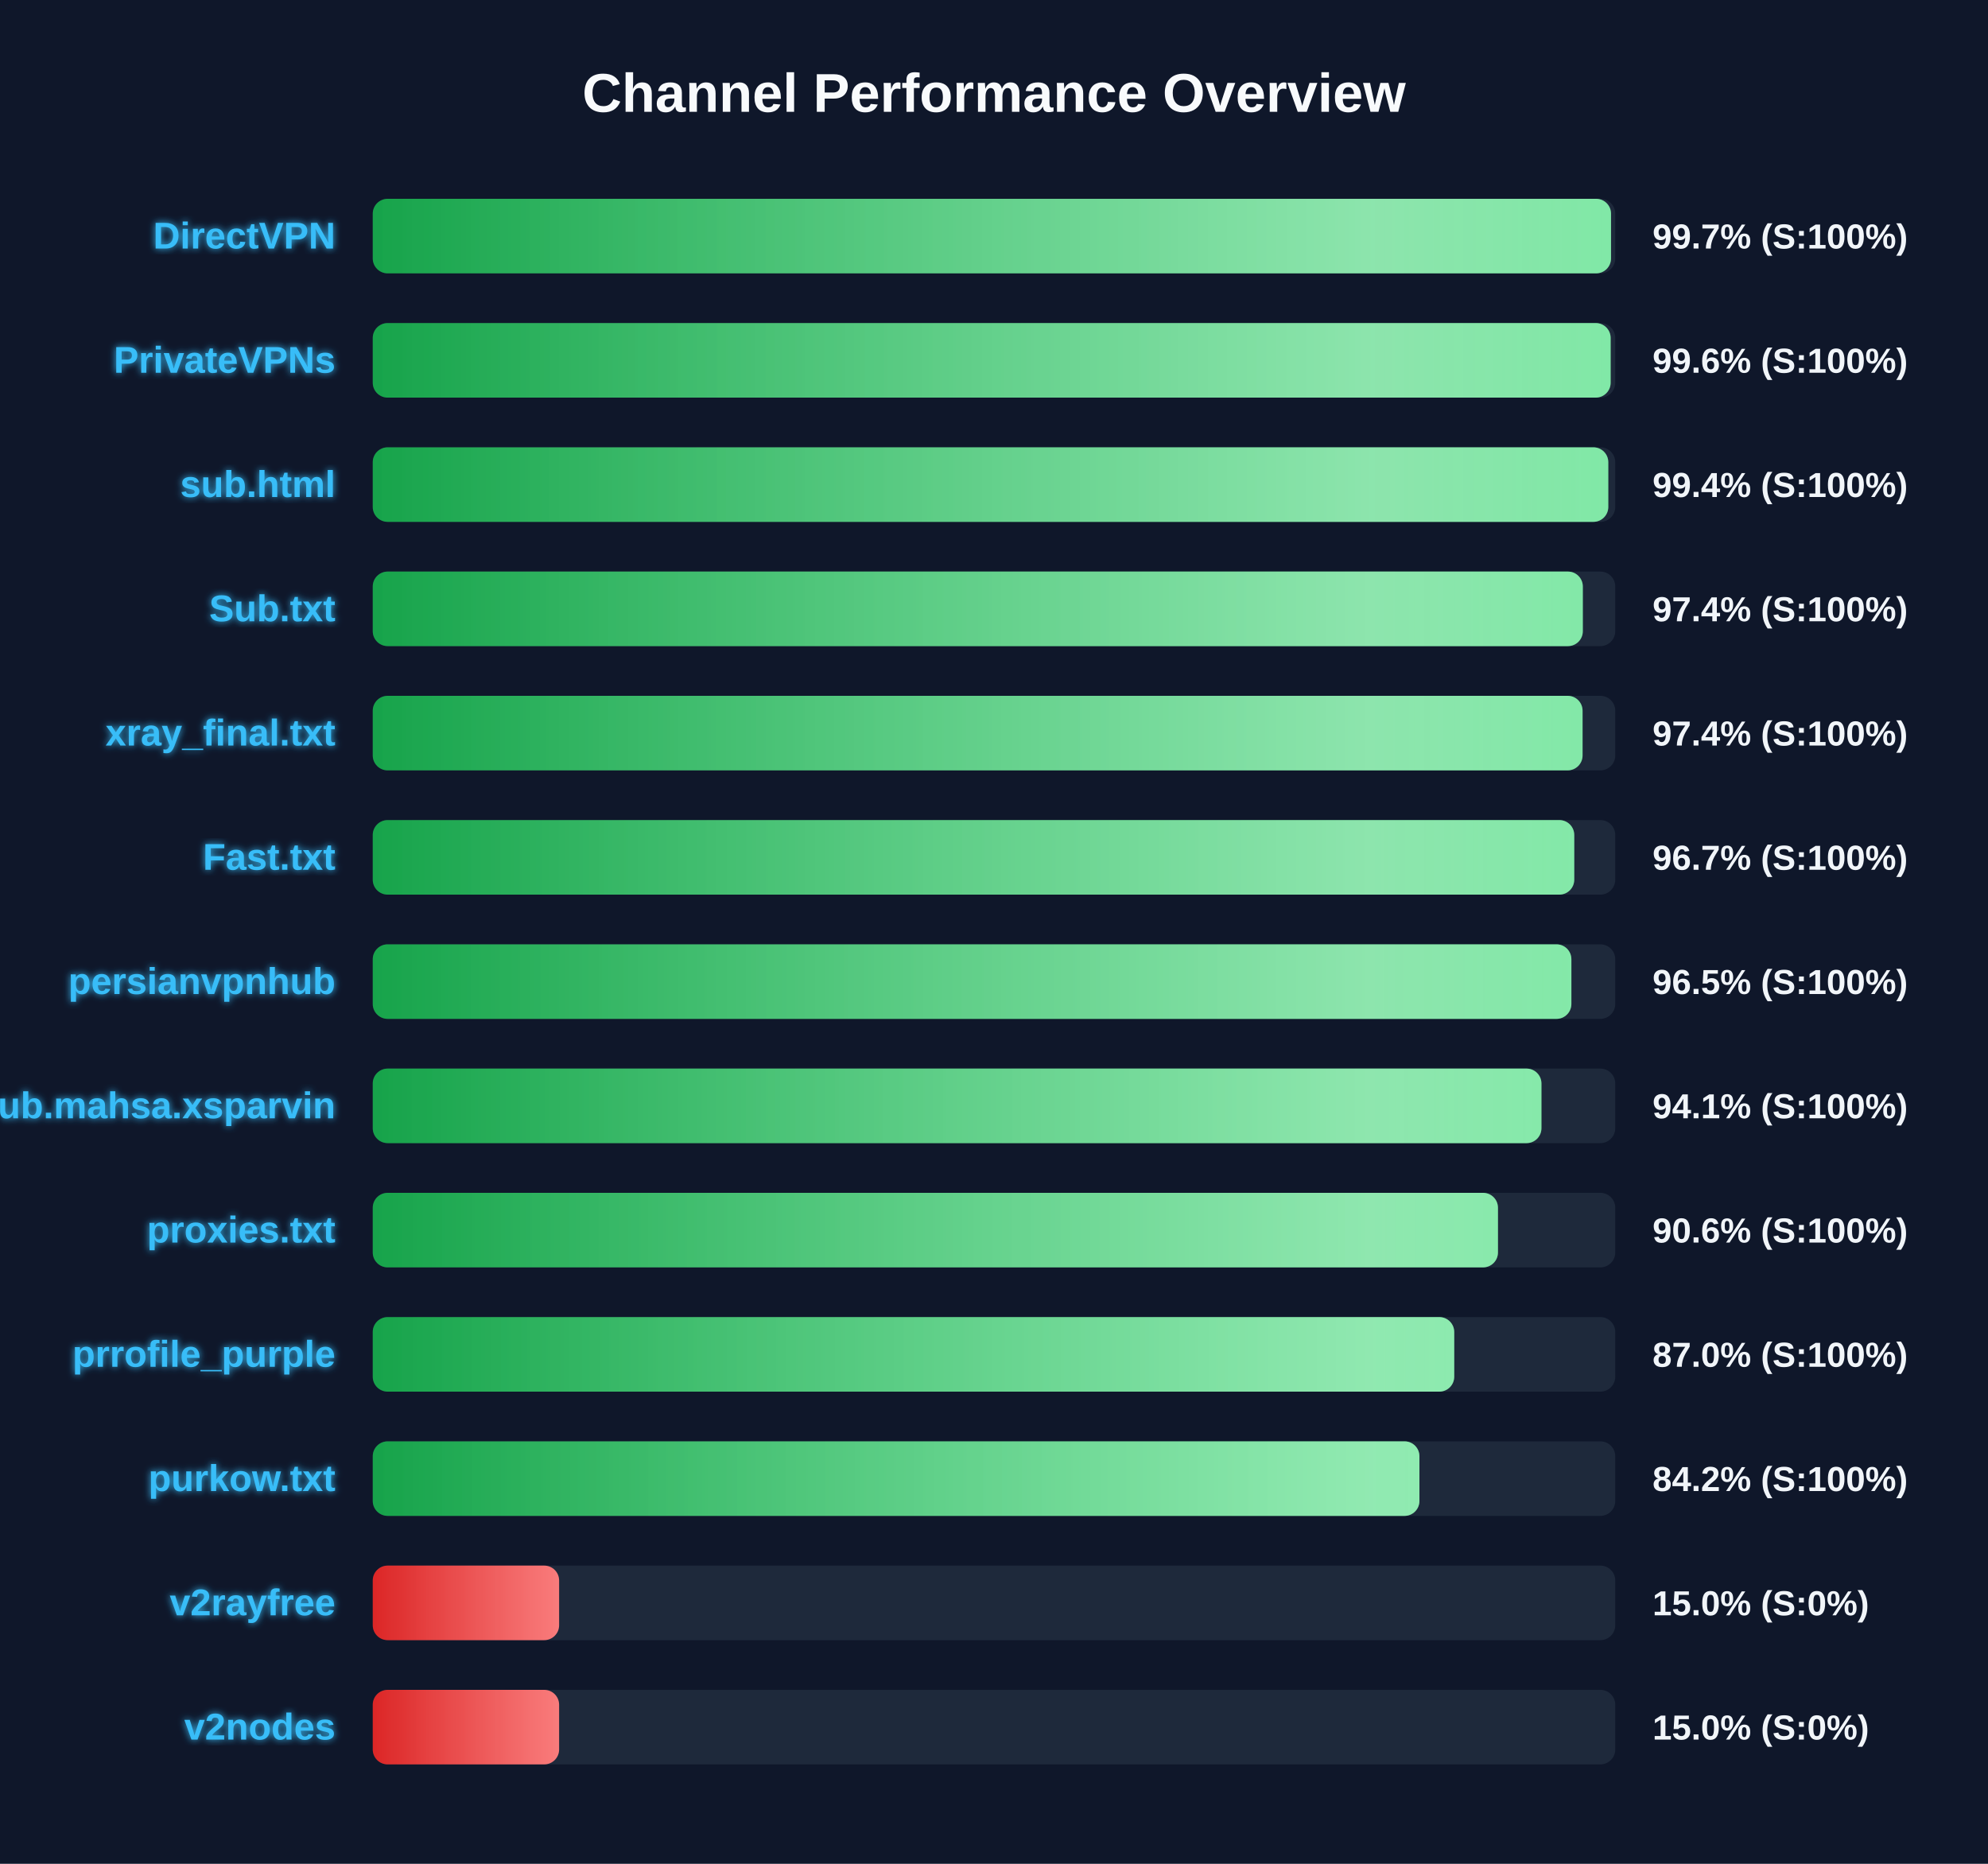
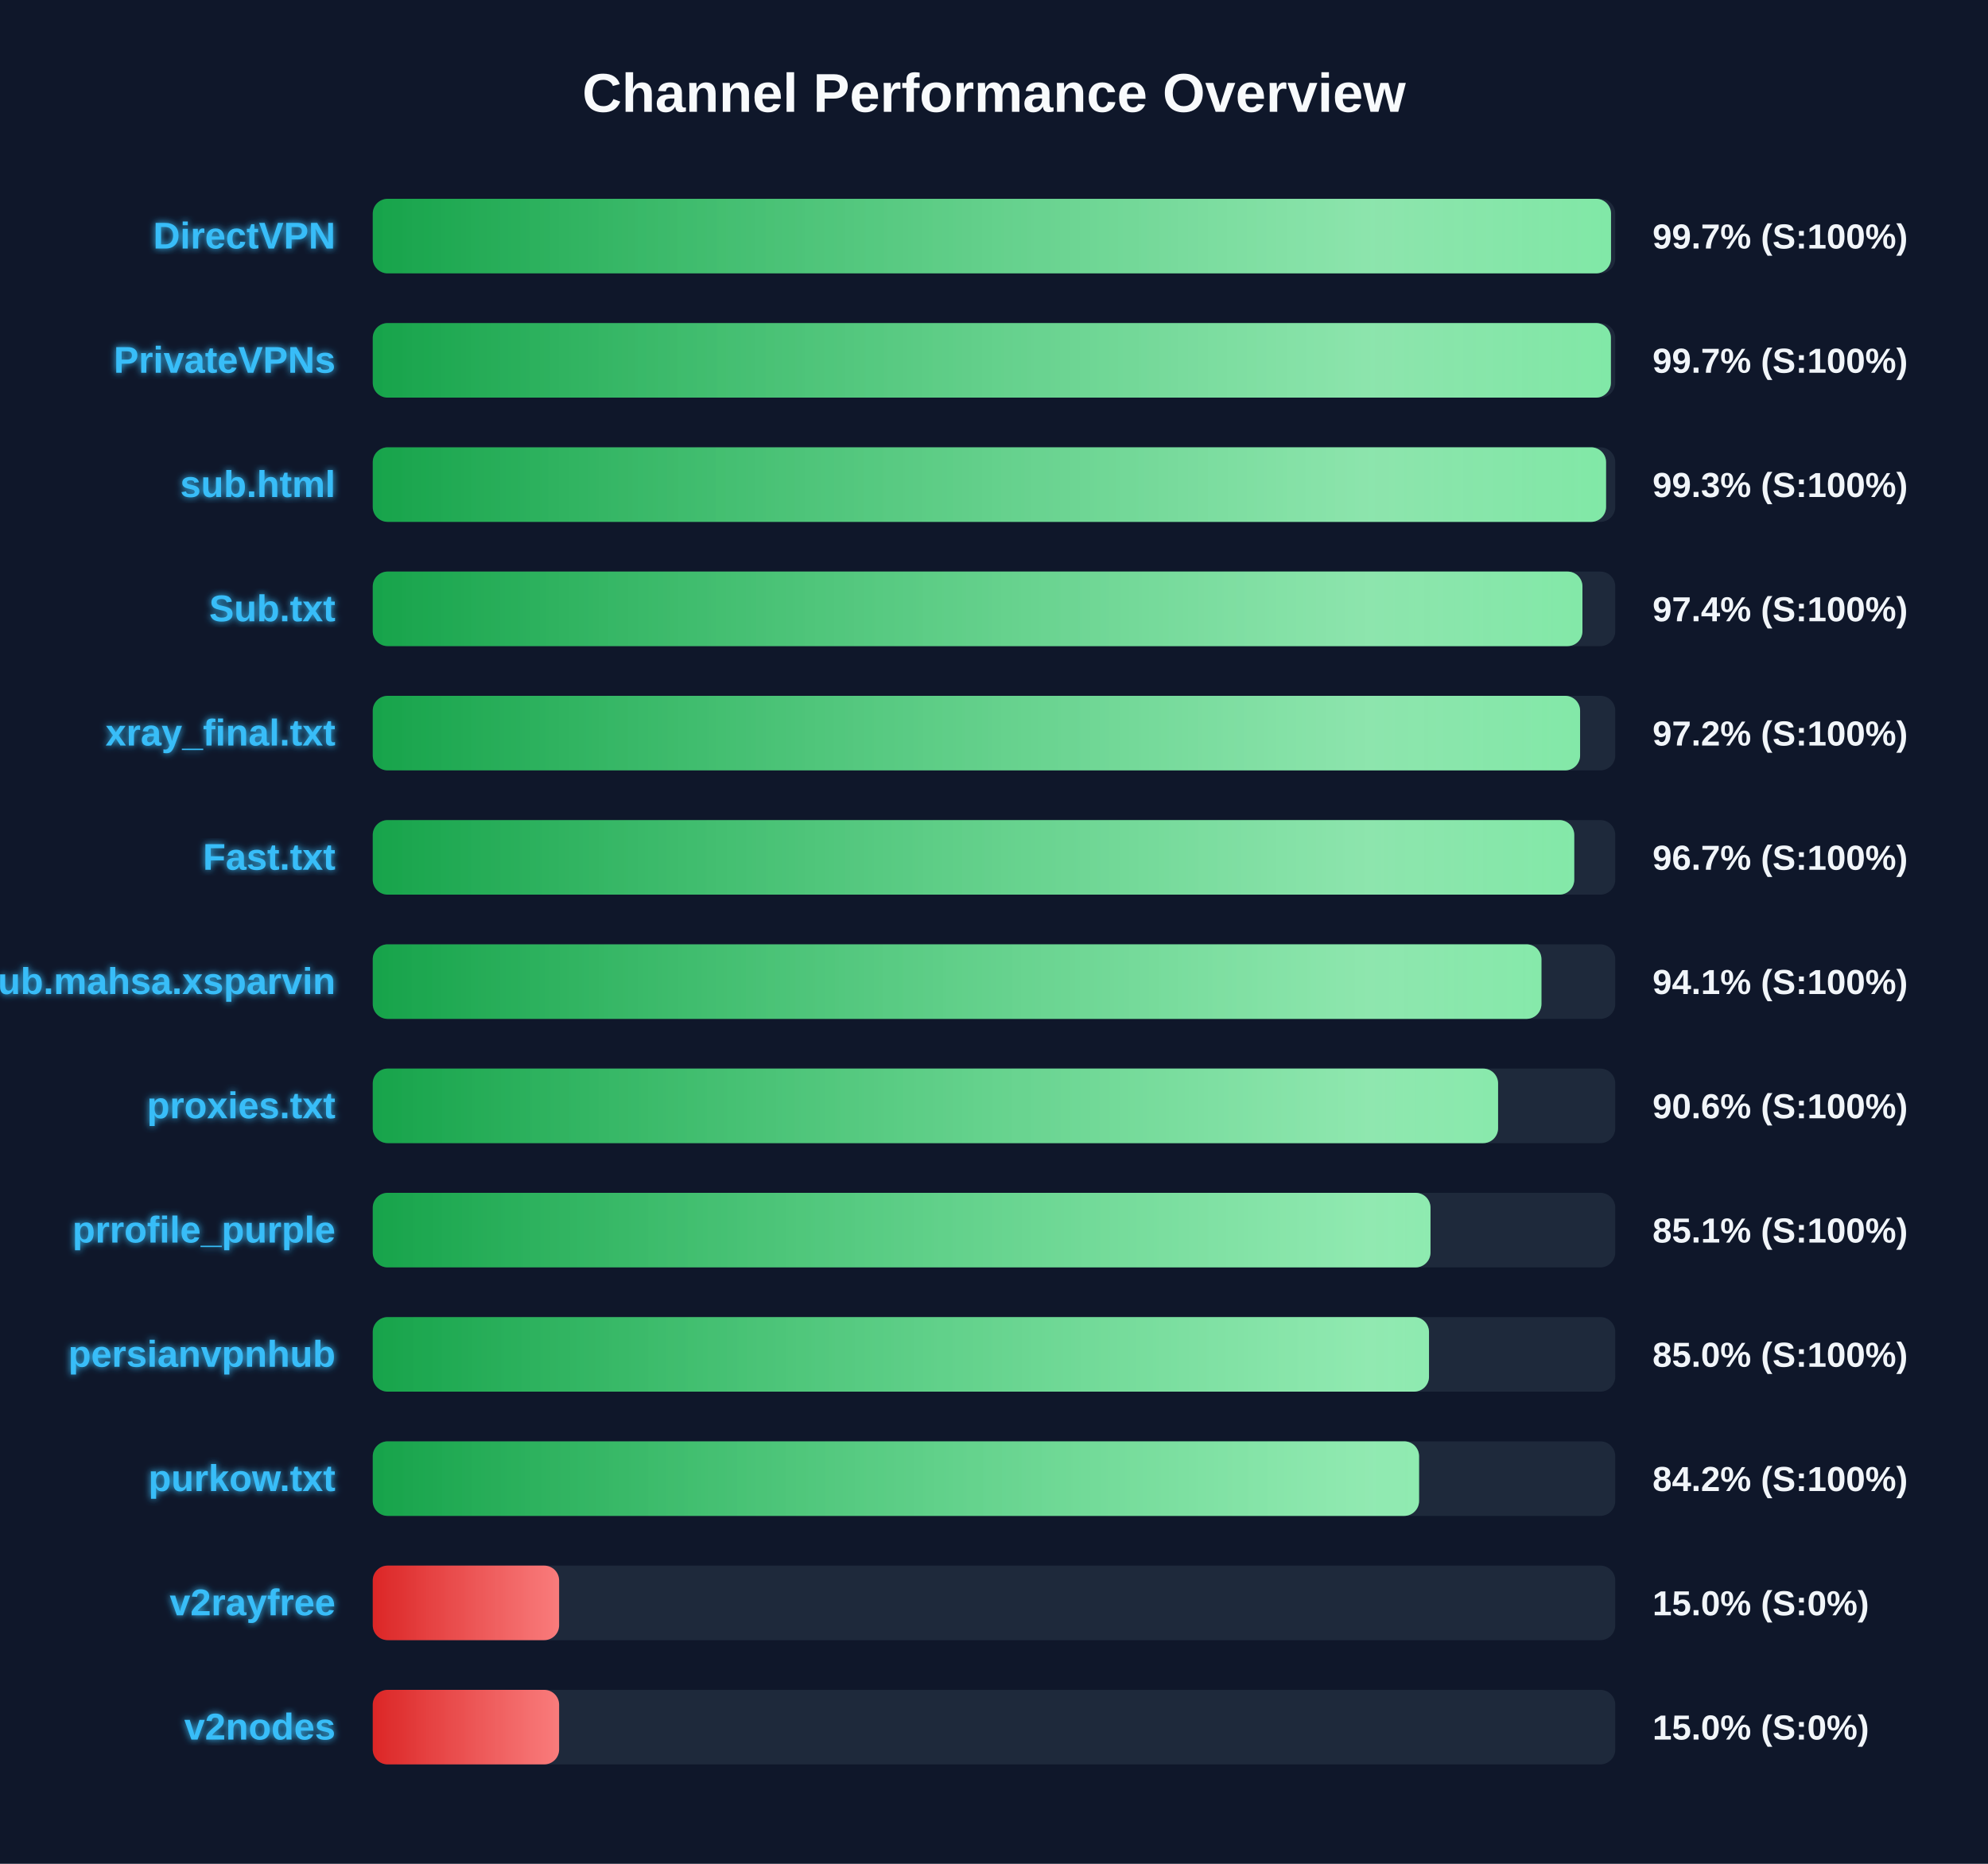
<svg xmlns="http://www.w3.org/2000/svg" width="800" height="750" version="1.1">
  <defs>
    <linearGradient id="grad-green" x1="0%" y1="0%" x2="100%" y2="0%">
      <stop offset="0%" stop-color="#16a34a" />
      <stop offset="100%" stop-color="#4ade80" />
    </linearGradient>
    <linearGradient id="grad-yellow" x1="0%" y1="0%" x2="100%" y2="0%">
      <stop offset="0%" stop-color="#ca8a04" />
      <stop offset="100%" stop-color="#fde047" />
    </linearGradient>
    <linearGradient id="grad-red" x1="0%" y1="0%" x2="100%" y2="0%">
      <stop offset="0%" stop-color="#dc2626" />
      <stop offset="100%" stop-color="#f87171" />
    </linearGradient>
    <linearGradient id="shimmer" x1="0%" y1="0%" x2="100%" y2="0%">
      <stop offset="0%" stop-color="rgba(255,255,255,0)" />
      <stop offset="50%" stop-color="rgba(255,255,255,0.4)" />
      <stop offset="100%" stop-color="rgba(255,255,255,0)" />
    </linearGradient>
    <filter id="glow" x="-20%" y="-20%" width="140%" height="140%">
      <feGaussianBlur stdDeviation="1.5" result="blur" />
      <feComposite in="SourceGraphic" in2="blur" operator="over" />
    </filter>
  </defs>
  <style>
        .bg-rect { fill: #0f172a; }
        .title { font: bold 22px 'Segoe UI', Arial, sans-serif; fill: #f8fafc; }
        .row { font: bold 15px 'Segoe UI', Arial, sans-serif; fill: #38bdf8; filter: url(#glow); }
        .score { font: bold 14px 'Segoe UI', Arial, sans-serif; fill: #f1f5f9; }
        @keyframes shimmer-anim {
            0% { transform: translateX(-100%); }
            100% { transform: translateX(200%); }
        }
        .shimmer-rect {
            animation: shimmer-anim 2.5s infinite linear;
        }
    </style>
  <rect width="100%" height="100%" class="bg-rect" />
  <text x="400" y="45" text-anchor="middle" class="title">Channel Performance Overview</text>
  <rect x="150" y="80" width="500" height="30" fill="#1e293b" rx="6" />
  <clipPath id="clip-0">
    <rect x="150" y="80" width="498.3" height="30" rx="6" />
  </clipPath>
  <rect x="150" y="80" width="498.3" height="30" fill="url(#grad-green)" rx="6" />
  <g clip-path="url(#clip-0)">
    <rect x="150" y="80" width="100%" height="30" fill="url(#shimmer)" class="shimmer-rect" />
  </g>
  <text x="135" y="100" text-anchor="end" class="row">DirectVPN</text>
  <text x="665" y="100" text-anchor="start" class="score">99.7% (S:100%)</text>
  <rect x="150" y="130" width="500" height="30" fill="#1e293b" rx="6" />
  <clipPath id="clip-1">
-     <rect x="150" y="130" width="498.15" height="30" rx="6" />
+     <rect x="150" y="130" width="498.25" height="30" rx="6" />
  </clipPath>
-   <rect x="150" y="130" width="498.15" height="30" fill="url(#grad-green)" rx="6" />
+   <rect x="150" y="130" width="498.25" height="30" fill="url(#grad-green)" rx="6" />
  <g clip-path="url(#clip-1)">
    <rect x="150" y="130" width="100%" height="30" fill="url(#shimmer)" class="shimmer-rect" />
  </g>
  <text x="135" y="150" text-anchor="end" class="row">PrivateVPNs</text>
-   <text x="665" y="150" text-anchor="start" class="score">99.6% (S:100%)</text>
+   <text x="665" y="150" text-anchor="start" class="score">99.7% (S:100%)</text>
  <rect x="150" y="180" width="500" height="30" fill="#1e293b" rx="6" />
  <clipPath id="clip-2">
-     <rect x="150" y="180" width="497.2" height="30" rx="6" />
+     <rect x="150" y="180" width="496.3" height="30" rx="6" />
  </clipPath>
-   <rect x="150" y="180" width="497.2" height="30" fill="url(#grad-green)" rx="6" />
+   <rect x="150" y="180" width="496.3" height="30" fill="url(#grad-green)" rx="6" />
  <g clip-path="url(#clip-2)">
    <rect x="150" y="180" width="100%" height="30" fill="url(#shimmer)" class="shimmer-rect" />
  </g>
  <text x="135" y="200" text-anchor="end" class="row">sub.html</text>
-   <text x="665" y="200" text-anchor="start" class="score">99.4% (S:100%)</text>
+   <text x="665" y="200" text-anchor="start" class="score">99.3% (S:100%)</text>
  <rect x="150" y="230" width="500" height="30" fill="#1e293b" rx="6" />
  <clipPath id="clip-3">
-     <rect x="150" y="230" width="486.95" height="30" rx="6" />
+     <rect x="150" y="230" width="486.8" height="30" rx="6" />
  </clipPath>
-   <rect x="150" y="230" width="486.95" height="30" fill="url(#grad-green)" rx="6" />
+   <rect x="150" y="230" width="486.8" height="30" fill="url(#grad-green)" rx="6" />
  <g clip-path="url(#clip-3)">
    <rect x="150" y="230" width="100%" height="30" fill="url(#shimmer)" class="shimmer-rect" />
  </g>
  <text x="135" y="250" text-anchor="end" class="row">Sub.txt</text>
  <text x="665" y="250" text-anchor="start" class="score">97.4% (S:100%)</text>
  <rect x="150" y="280" width="500" height="30" fill="#1e293b" rx="6" />
  <clipPath id="clip-4">
-     <rect x="150" y="280" width="486.85" height="30" rx="6" />
+     <rect x="150" y="280" width="485.85" height="30" rx="6" />
  </clipPath>
-   <rect x="150" y="280" width="486.85" height="30" fill="url(#grad-green)" rx="6" />
+   <rect x="150" y="280" width="485.85" height="30" fill="url(#grad-green)" rx="6" />
  <g clip-path="url(#clip-4)">
    <rect x="150" y="280" width="100%" height="30" fill="url(#shimmer)" class="shimmer-rect" />
  </g>
  <text x="135" y="300" text-anchor="end" class="row">xray_final.txt</text>
-   <text x="665" y="300" text-anchor="start" class="score">97.4% (S:100%)</text>
+   <text x="665" y="300" text-anchor="start" class="score">97.2% (S:100%)</text>
  <rect x="150" y="330" width="500" height="30" fill="#1e293b" rx="6" />
  <clipPath id="clip-5">
    <rect x="150" y="330" width="483.5" height="30" rx="6" />
  </clipPath>
  <rect x="150" y="330" width="483.5" height="30" fill="url(#grad-green)" rx="6" />
  <g clip-path="url(#clip-5)">
    <rect x="150" y="330" width="100%" height="30" fill="url(#shimmer)" class="shimmer-rect" />
  </g>
  <text x="135" y="350" text-anchor="end" class="row">Fast.txt</text>
  <text x="665" y="350" text-anchor="start" class="score">96.7% (S:100%)</text>
  <rect x="150" y="380" width="500" height="30" fill="#1e293b" rx="6" />
  <clipPath id="clip-6">
-     <rect x="150" y="380" width="482.35" height="30" rx="6" />
+     <rect x="150" y="380" width="470.3" height="30" rx="6" />
  </clipPath>
-   <rect x="150" y="380" width="482.35" height="30" fill="url(#grad-green)" rx="6" />
+   <rect x="150" y="380" width="470.3" height="30" fill="url(#grad-green)" rx="6" />
  <g clip-path="url(#clip-6)">
    <rect x="150" y="380" width="100%" height="30" fill="url(#shimmer)" class="shimmer-rect" />
  </g>
-   <text x="135" y="400" text-anchor="end" class="row">persianvpnhub</text>
-   <text x="665" y="400" text-anchor="start" class="score">96.5% (S:100%)</text>
+   <text x="135" y="400" text-anchor="end" class="row">Sub.mahsa.xsparvin</text>
+   <text x="665" y="400" text-anchor="start" class="score">94.1% (S:100%)</text>
  <rect x="150" y="430" width="500" height="30" fill="#1e293b" rx="6" />
  <clipPath id="clip-7">
-     <rect x="150" y="430" width="470.3" height="30" rx="6" />
+     <rect x="150" y="430" width="452.85" height="30" rx="6" />
  </clipPath>
-   <rect x="150" y="430" width="470.3" height="30" fill="url(#grad-green)" rx="6" />
+   <rect x="150" y="430" width="452.85" height="30" fill="url(#grad-green)" rx="6" />
  <g clip-path="url(#clip-7)">
    <rect x="150" y="430" width="100%" height="30" fill="url(#shimmer)" class="shimmer-rect" />
  </g>
-   <text x="135" y="450" text-anchor="end" class="row">Sub.mahsa.xsparvin</text>
-   <text x="665" y="450" text-anchor="start" class="score">94.1% (S:100%)</text>
+   <text x="135" y="450" text-anchor="end" class="row">proxies.txt</text>
+   <text x="665" y="450" text-anchor="start" class="score">90.6% (S:100%)</text>
  <rect x="150" y="480" width="500" height="30" fill="#1e293b" rx="6" />
  <clipPath id="clip-8">
-     <rect x="150" y="480" width="452.8" height="30" rx="6" />
+     <rect x="150" y="480" width="425.65" height="30" rx="6" />
  </clipPath>
-   <rect x="150" y="480" width="452.8" height="30" fill="url(#grad-green)" rx="6" />
+   <rect x="150" y="480" width="425.65" height="30" fill="url(#grad-green)" rx="6" />
  <g clip-path="url(#clip-8)">
    <rect x="150" y="480" width="100%" height="30" fill="url(#shimmer)" class="shimmer-rect" />
  </g>
-   <text x="135" y="500" text-anchor="end" class="row">proxies.txt</text>
-   <text x="665" y="500" text-anchor="start" class="score">90.6% (S:100%)</text>
+   <text x="135" y="500" text-anchor="end" class="row">prrofile_purple</text>
+   <text x="665" y="500" text-anchor="start" class="score">85.1% (S:100%)</text>
  <rect x="150" y="530" width="500" height="30" fill="#1e293b" rx="6" />
  <clipPath id="clip-9">
-     <rect x="150" y="530" width="435.2" height="30" rx="6" />
+     <rect x="150" y="530" width="425.05" height="30" rx="6" />
  </clipPath>
-   <rect x="150" y="530" width="435.2" height="30" fill="url(#grad-green)" rx="6" />
+   <rect x="150" y="530" width="425.05" height="30" fill="url(#grad-green)" rx="6" />
  <g clip-path="url(#clip-9)">
    <rect x="150" y="530" width="100%" height="30" fill="url(#shimmer)" class="shimmer-rect" />
  </g>
-   <text x="135" y="550" text-anchor="end" class="row">prrofile_purple</text>
-   <text x="665" y="550" text-anchor="start" class="score">87.0% (S:100%)</text>
+   <text x="135" y="550" text-anchor="end" class="row">persianvpnhub</text>
+   <text x="665" y="550" text-anchor="start" class="score">85.0% (S:100%)</text>
  <rect x="150" y="580" width="500" height="30" fill="#1e293b" rx="6" />
  <clipPath id="clip-10">
-     <rect x="150" y="580" width="421.2" height="30" rx="6" />
+     <rect x="150" y="580" width="421.05" height="30" rx="6" />
  </clipPath>
-   <rect x="150" y="580" width="421.2" height="30" fill="url(#grad-green)" rx="6" />
+   <rect x="150" y="580" width="421.05" height="30" fill="url(#grad-green)" rx="6" />
  <g clip-path="url(#clip-10)">
    <rect x="150" y="580" width="100%" height="30" fill="url(#shimmer)" class="shimmer-rect" />
  </g>
  <text x="135" y="600" text-anchor="end" class="row">purkow.txt</text>
  <text x="665" y="600" text-anchor="start" class="score">84.2% (S:100%)</text>
  <rect x="150" y="630" width="500" height="30" fill="#1e293b" rx="6" />
  <clipPath id="clip-11">
    <rect x="150" y="630" width="75.0" height="30" rx="6" />
  </clipPath>
  <rect x="150" y="630" width="75.0" height="30" fill="url(#grad-red)" rx="6" />
  <g clip-path="url(#clip-11)">
    <rect x="150" y="630" width="100%" height="30" fill="url(#shimmer)" class="shimmer-rect" />
  </g>
  <text x="135" y="650" text-anchor="end" class="row">v2rayfree</text>
  <text x="665" y="650" text-anchor="start" class="score">15.0% (S:0%)</text>
  <rect x="150" y="680" width="500" height="30" fill="#1e293b" rx="6" />
  <clipPath id="clip-12">
    <rect x="150" y="680" width="75.0" height="30" rx="6" />
  </clipPath>
  <rect x="150" y="680" width="75.0" height="30" fill="url(#grad-red)" rx="6" />
  <g clip-path="url(#clip-12)">
    <rect x="150" y="680" width="100%" height="30" fill="url(#shimmer)" class="shimmer-rect" />
  </g>
  <text x="135" y="700" text-anchor="end" class="row">v2nodes</text>
  <text x="665" y="700" text-anchor="start" class="score">15.0% (S:0%)</text>
</svg>
